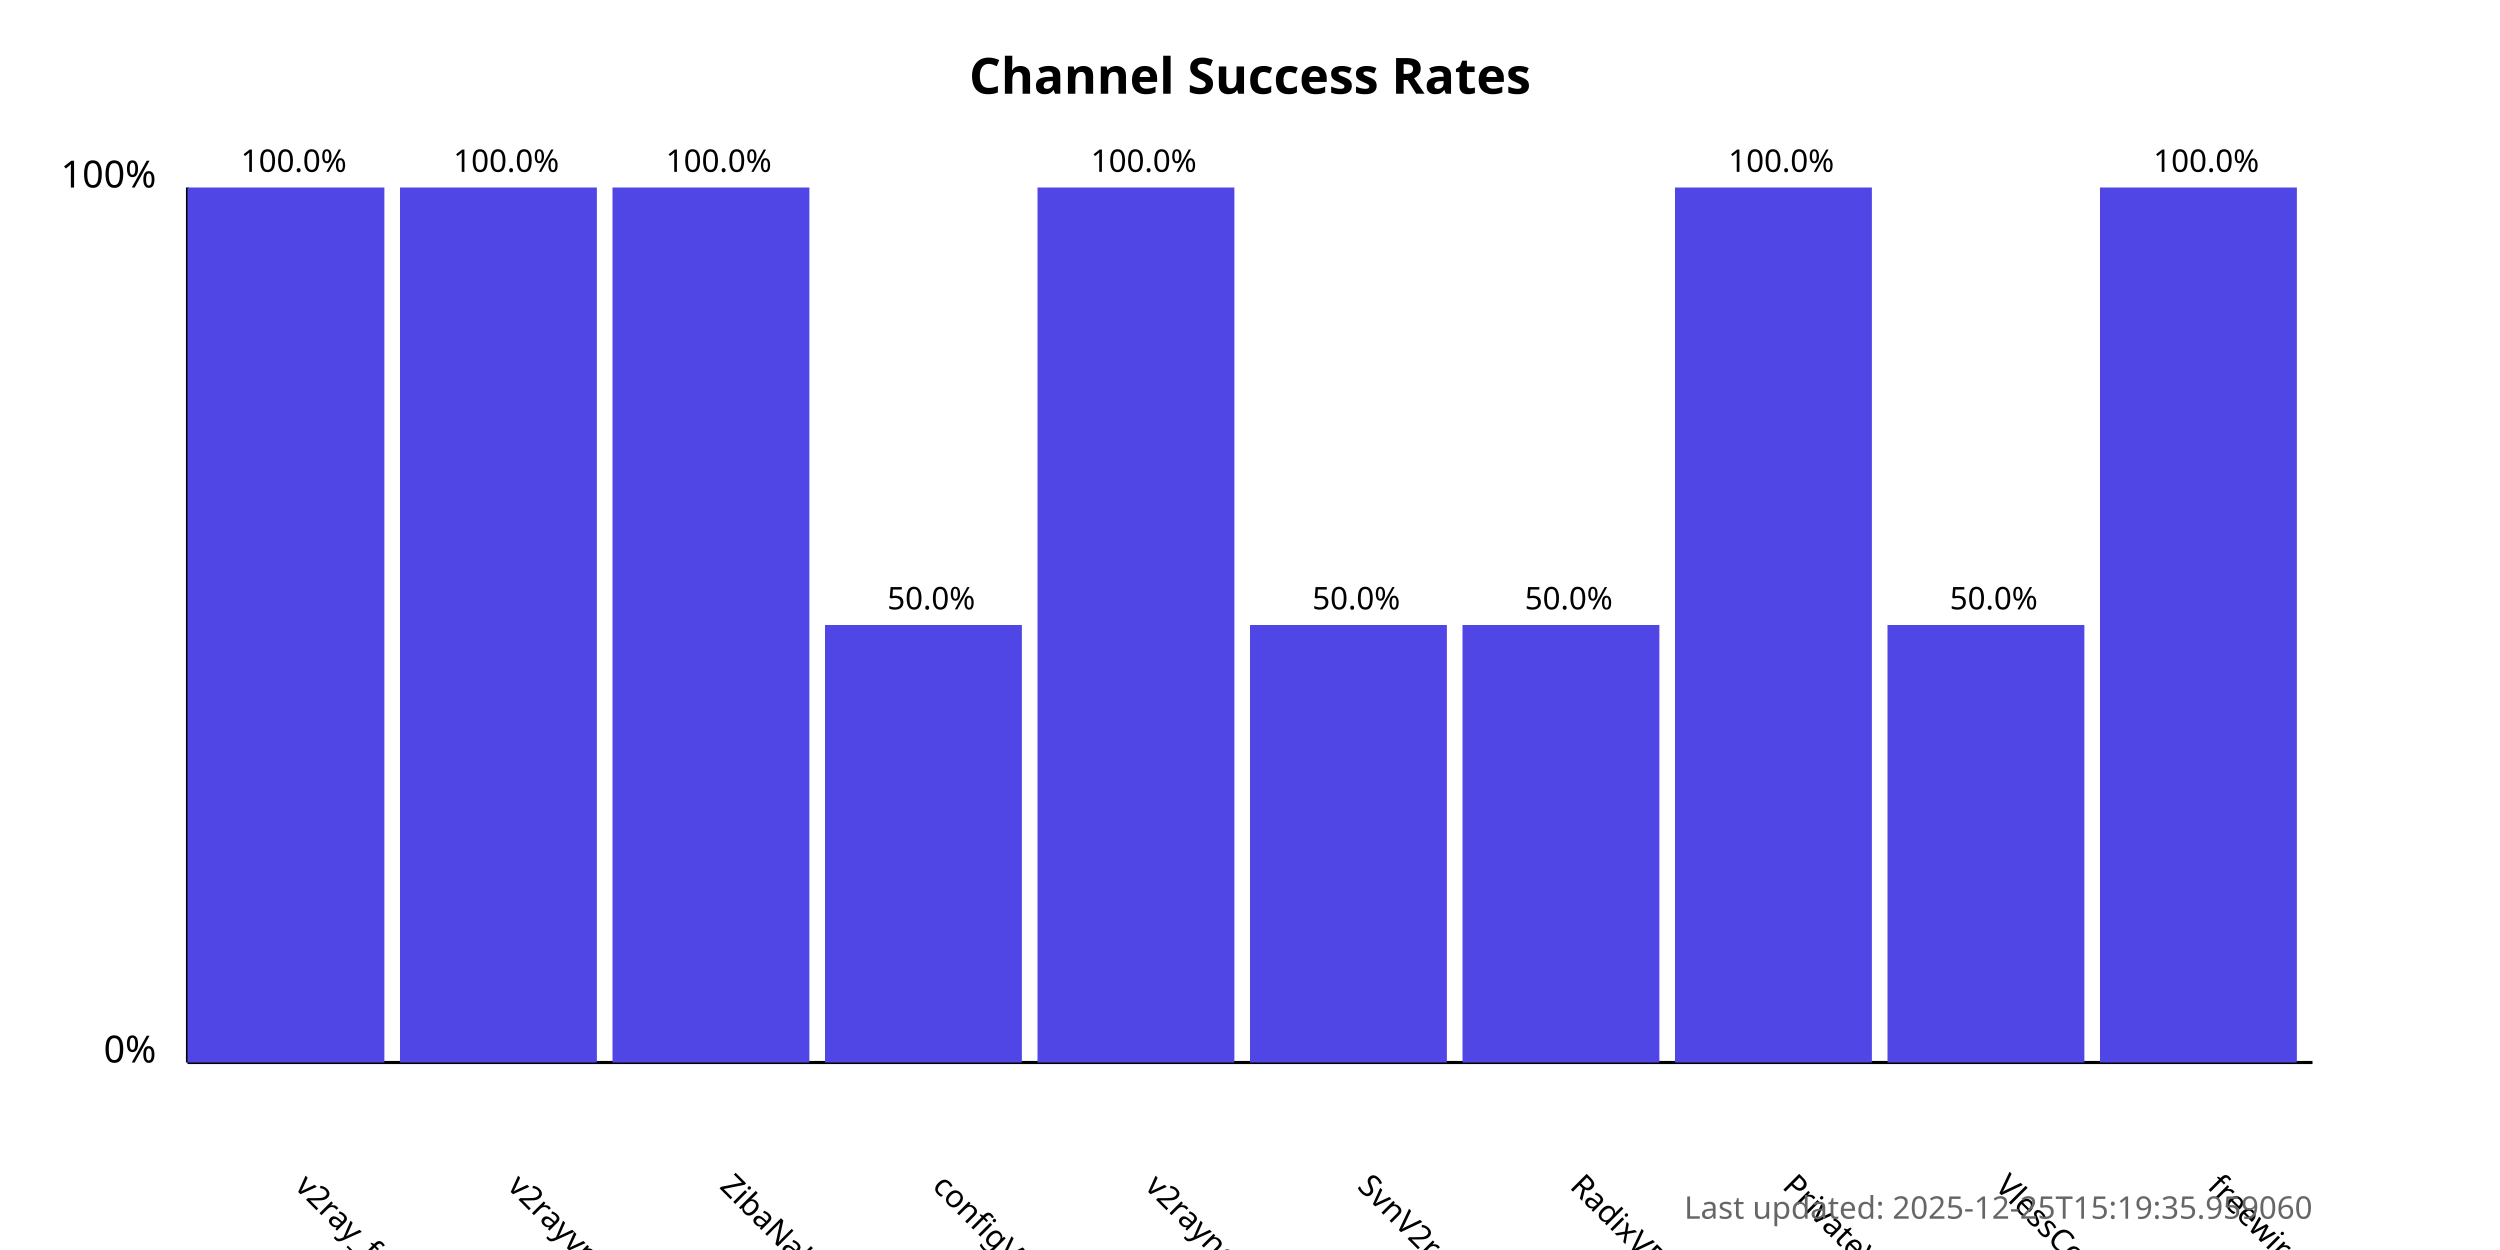
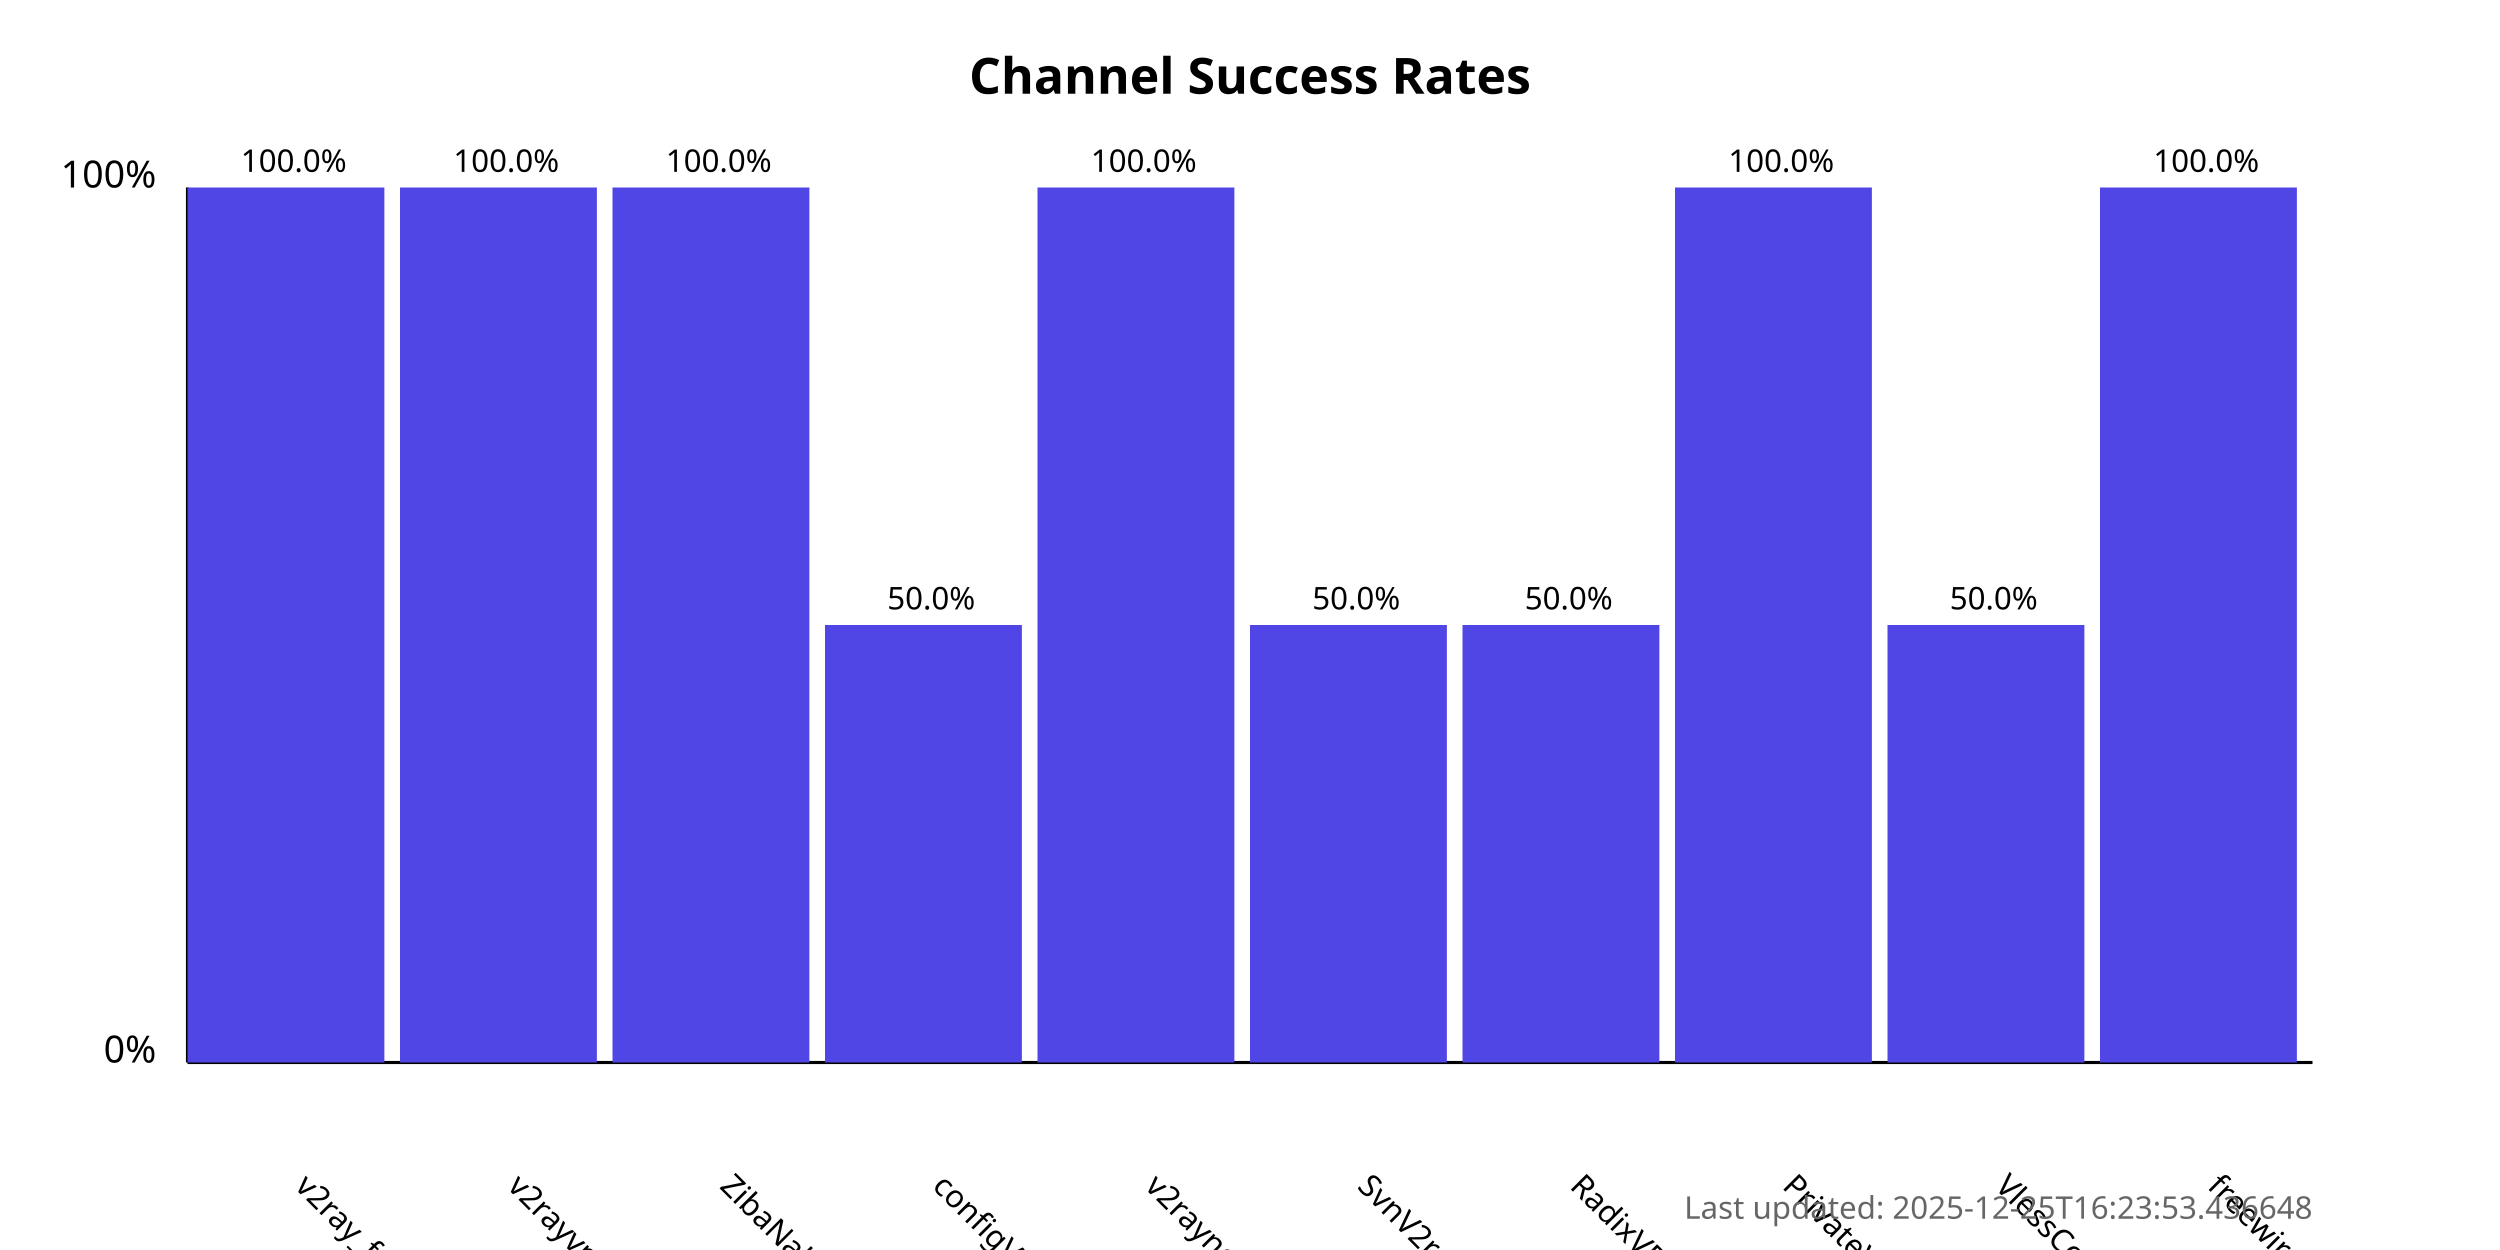
<svg xmlns="http://www.w3.org/2000/svg" width="800" height="400">
  <style>
            .chart-title { font: bold 16px sans-serif; }
            .axis-label { font: 12px sans-serif; }
            .tick-label { font: 10px sans-serif; }
            .bar { fill: #4f46e5; }
            .bar:hover { fill: #6366f1; }
            .timestamp { font: 10px sans-serif; fill: #666; }
        </style>
  <text x="400.0" y="30" text-anchor="middle" class="chart-title">
            Channel Success Rates
        </text>
  <line x1="60" y1="340" x2="60" y2="60" stroke="black" stroke-width="1" />
  <line x1="60" y1="340" x2="740" y2="340" stroke="black" stroke-width="1" />
  <text x="50" y="340" text-anchor="end" class="axis-label">0%</text>
  <text x="50" y="60" text-anchor="end" class="axis-label">100%</text>
  <g>
    <rect x="60" y="60.0" width="63.0" height="280.0" class="bar" />
    <text x="94.0" y="380" transform="rotate(45, 94.0, 380)" text-anchor="start" class="tick-label">
                v2ray_free_conf
            </text>
    <text x="94.0" y="55.0" text-anchor="middle" class="tick-label">
                100.0%
            </text>
  </g>
  <g>
    <rect x="128.0" y="60.0" width="63.0" height="280.0" class="bar" />
    <text x="162.0" y="380" transform="rotate(45, 162.0, 380)" text-anchor="start" class="tick-label">
                v2rayvpno
            </text>
    <text x="162.0" y="55.0" text-anchor="middle" class="tick-label">
                100.0%
            </text>
  </g>
  <g>
    <rect x="196.0" y="60.0" width="63.0" height="280.0" class="bar" />
    <text x="230.0" y="380" transform="rotate(45, 230.0, 380)" text-anchor="start" class="tick-label">
                ZibaNabz
            </text>
    <text x="230.0" y="55.0" text-anchor="middle" class="tick-label">
                100.0%
            </text>
  </g>
  <g>
    <rect x="264.0" y="200.0" width="63.0" height="140.0" class="bar" />
    <text x="298.0" y="380" transform="rotate(45, 298.0, 380)" text-anchor="start" class="tick-label">
                configV2rayForFree
            </text>
    <text x="298.0" y="195.0" text-anchor="middle" class="tick-label">
                50.0%
            </text>
  </g>
  <g>
    <rect x="332.0" y="60.0" width="63.0" height="280.0" class="bar" />
    <text x="366.0" y="380" transform="rotate(45, 366.0, 380)" text-anchor="start" class="tick-label">
                v2rayngvpn
            </text>
    <text x="366.0" y="55.0" text-anchor="middle" class="tick-label">
                100.0%
            </text>
  </g>
  <g>
    <rect x="400.0" y="200.0" width="63.0" height="140.0" class="bar" />
    <text x="434.0" y="380" transform="rotate(45, 434.0, 380)" text-anchor="start" class="tick-label">
                SvnV2ray
            </text>
    <text x="434.0" y="195.0" text-anchor="middle" class="tick-label">
                50.0%
            </text>
  </g>
  <g>
    <rect x="468.0" y="200.0" width="63.0" height="140.0" class="bar" />
    <text x="502.0" y="380" transform="rotate(45, 502.0, 380)" text-anchor="start" class="tick-label">
                RadixVPN
            </text>
    <text x="502.0" y="195.0" text-anchor="middle" class="tick-label">
                50.0%
            </text>
  </g>
  <g>
    <rect x="536.0" y="60.0" width="63.0" height="280.0" class="bar" />
    <text x="570.0" y="380" transform="rotate(45, 570.0, 380)" text-anchor="start" class="tick-label">
                PrivateVPNs
            </text>
    <text x="570.0" y="55.0" text-anchor="middle" class="tick-label">
                100.0%
            </text>
  </g>
  <g>
    <rect x="604.0" y="200.0" width="63.0" height="140.0" class="bar" />
    <text x="638.0" y="380" transform="rotate(45, 638.0, 380)" text-anchor="start" class="tick-label">
                VlessConfig
            </text>
    <text x="638.0" y="195.0" text-anchor="middle" class="tick-label">
                50.0%
            </text>
  </g>
  <g>
    <rect x="672.0" y="60.0" width="63.0" height="280.0" class="bar" />
    <text x="706.0" y="380" transform="rotate(45, 706.0, 380)" text-anchor="start" class="tick-label">
                freewireguard
            </text>
    <text x="706.0" y="55.0" text-anchor="middle" class="tick-label">
                100.0%
            </text>
  </g>
  <text x="740" y="390" text-anchor="end" class="timestamp">
-             Last updated: 2025-12-25T15:19:35.959060
+             Last updated: 2025-12-25T16:23:53.436648
        </text>
</svg>
